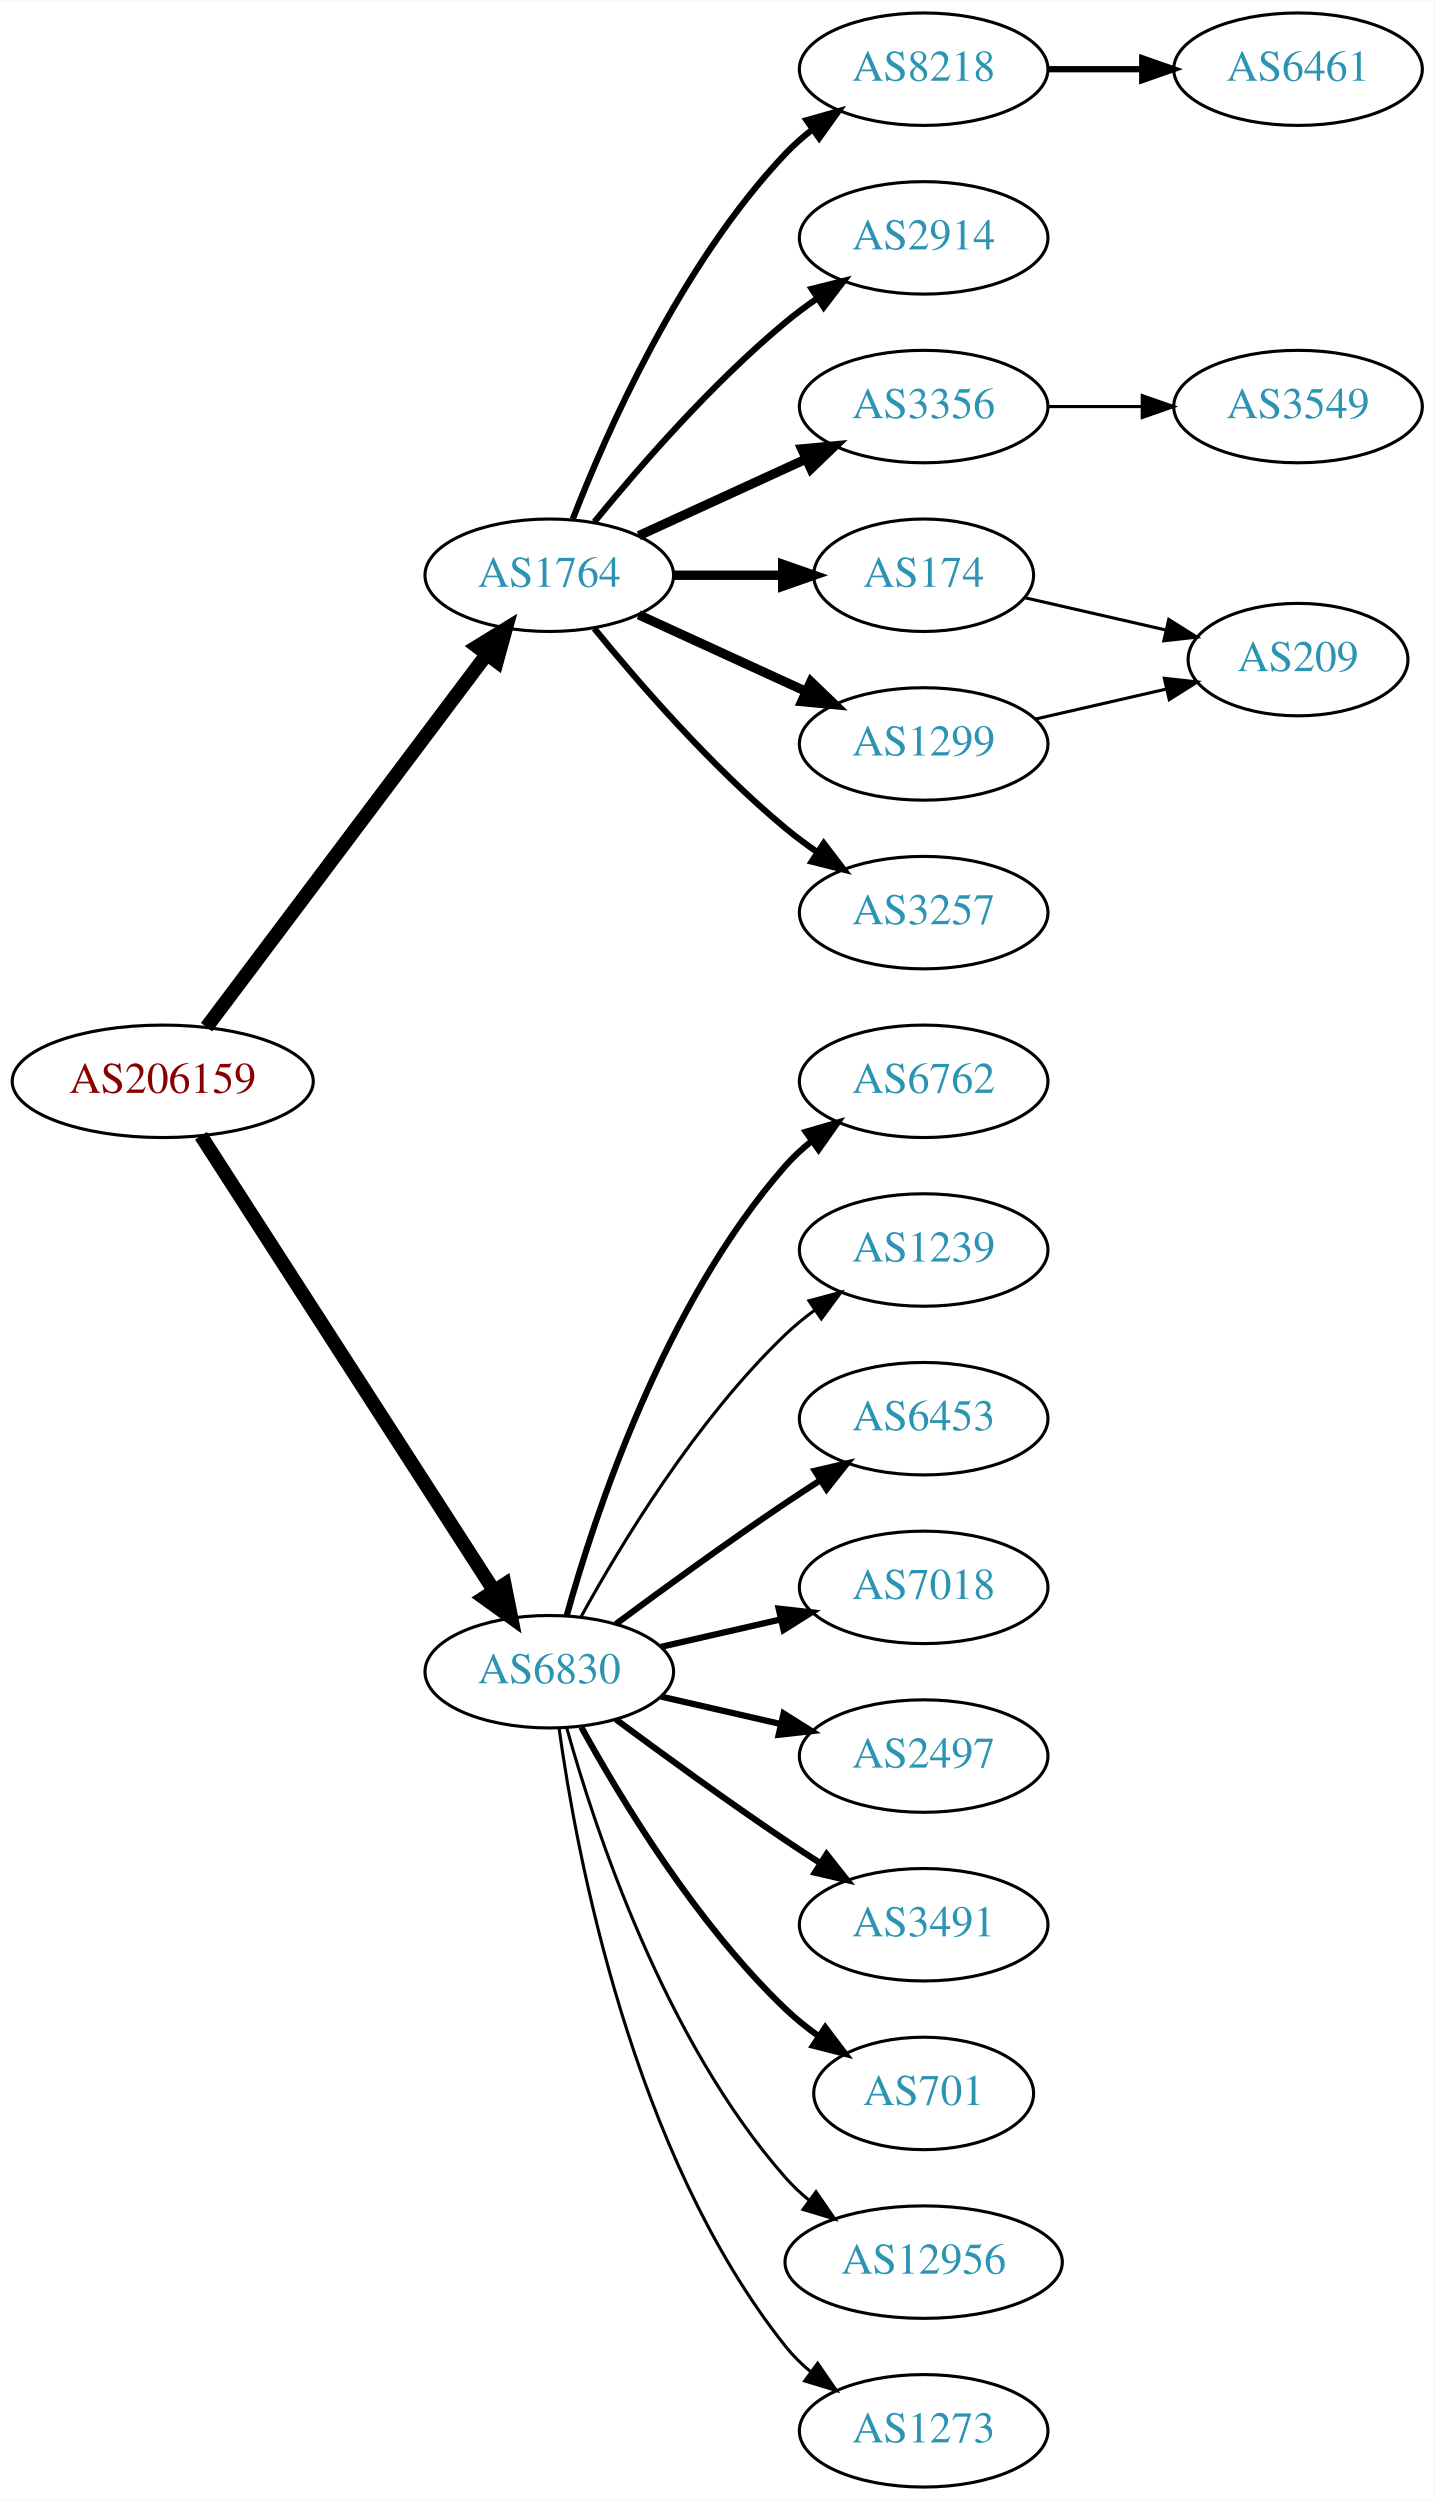
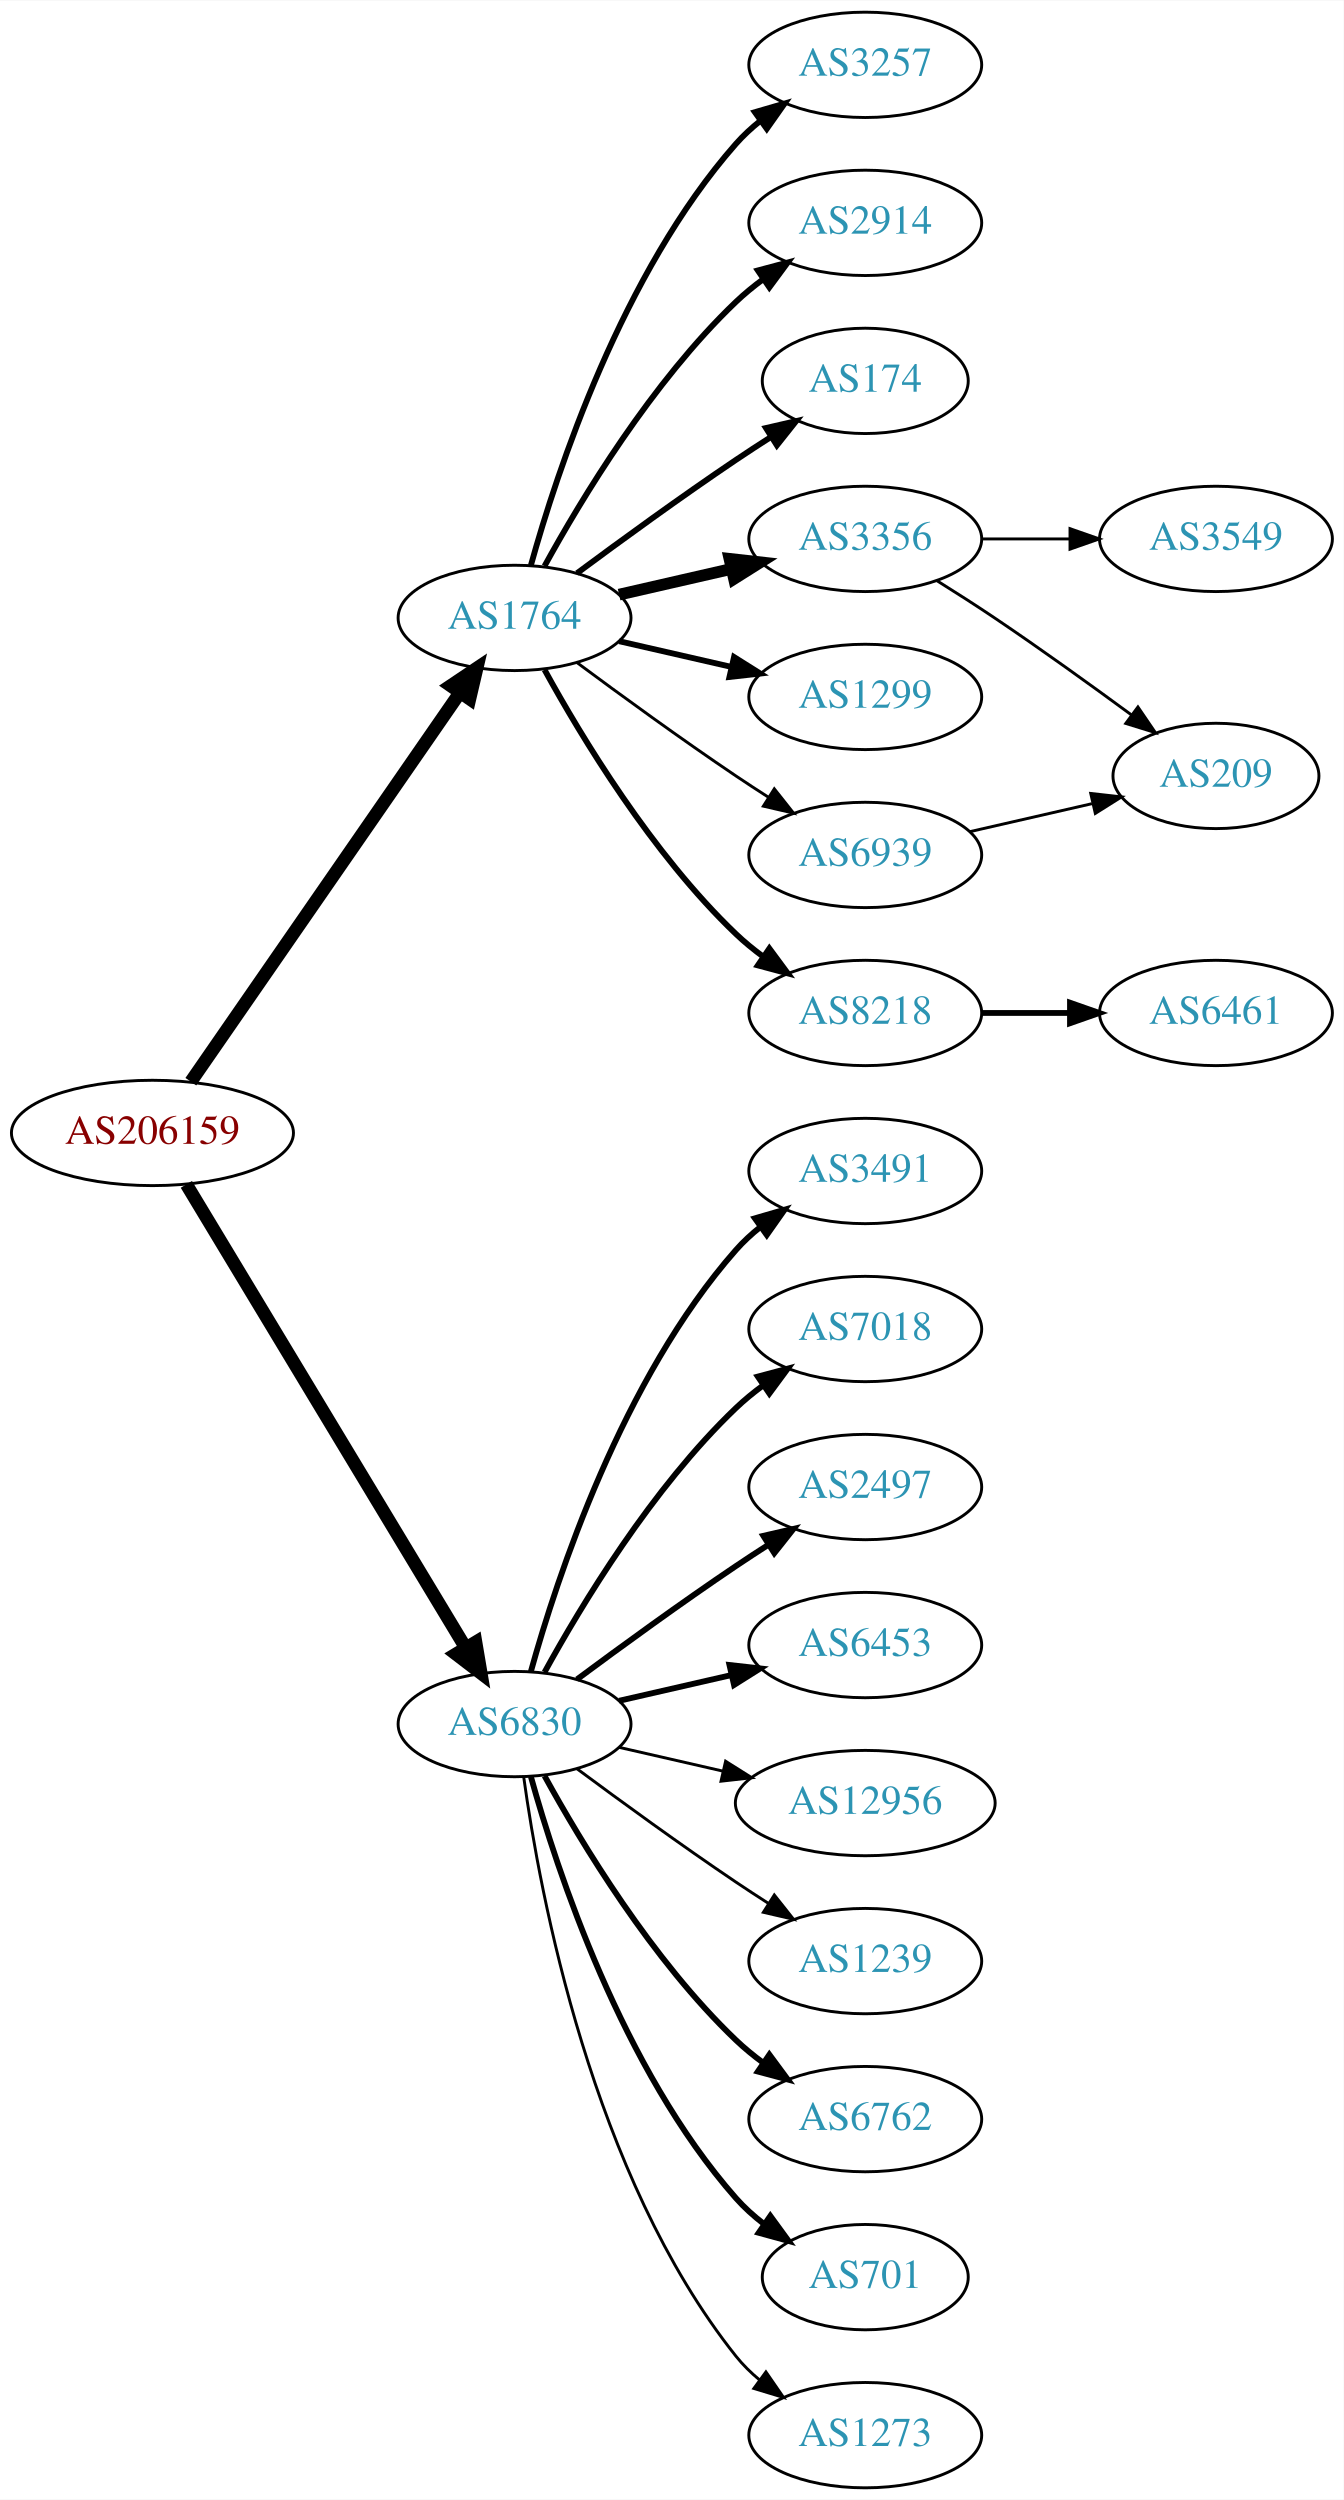
- <svg xmlns="http://www.w3.org/2000/svg" xmlns:xlink="http://www.w3.org/1999/xlink" width="459pt" height="800pt" viewBox="0.00 0.00 459.17 800.00">
-   <g id="graph0" class="graph" transform="scale(1 1) rotate(0) translate(4 796)">
-     <polygon fill="white" stroke="none" points="-4,4 -4,-796 455.17,-796 455.17,4 -4,4" />
+ <svg xmlns="http://www.w3.org/2000/svg" xmlns:xlink="http://www.w3.org/1999/xlink" width="459pt" height="854pt" viewBox="0.00 0.00 459.17 854.00">
+   <g id="graph0" class="graph" transform="scale(1 1) rotate(0) translate(4 850)">
+     <polygon fill="white" stroke="none" points="-4,4 -4,-850 455.17,-850 455.17,4 -4,4" />
    <g id="node1" class="node">
      <g id="a_node1">
        <a xlink:href="/asn/206159" xlink:title="AS206159 ~ VAO-AS [AT]">
-           <ellipse fill="#ffffff" stroke="black" cx="48.096" cy="-450" rx="48.192" ry="18" />
-           <text text-anchor="middle" x="48.096" y="-446.3" font-family="Times,serif" font-size="14.00" fill="#880000">AS206159</text>
+           <ellipse fill="#ffffff" stroke="black" cx="48.096" cy="-463" rx="48.192" ry="18" />
+           <text text-anchor="middle" x="48.096" y="-459.3" font-family="Times,serif" font-size="14.00" fill="#880000">AS206159</text>
        </a>
      </g>
    </g>
    <g id="node2" class="node">
      <g id="a_node2">
        <a xlink:href="/asn/1764" xlink:title="AS1764 ~ NEXTLAYER-AS [AT]">
-           <ellipse fill="#ffffff" stroke="black" cx="171.838" cy="-612" rx="39.794" ry="18" />
-           <text text-anchor="middle" x="171.838" y="-608.3" font-family="Times,serif" font-size="14.00" fill="#2c94b3">AS1764</text>
+           <ellipse fill="#ffffff" stroke="black" cx="171.838" cy="-639" rx="39.794" ry="18" />
+           <text text-anchor="middle" x="171.838" y="-635.3" font-family="Times,serif" font-size="14.00" fill="#2c94b3">AS1764</text>
        </a>
      </g>
    </g>
    <g id="edge1" class="edge">
-       <path fill="none" stroke="black" stroke-width="4.5" d="M62.124,-467.337C83.634,-495.96 126.675,-553.233 151.664,-586.486" />
-       <polygon fill="black" stroke="black" stroke-width="4.5" points="148.748,-589.159 157.903,-594.788 155.043,-584.428 148.748,-589.159" />
+       <path fill="none" stroke="black" stroke-width="4.5" d="M61.214,-480.519C82.782,-511.699 127.916,-576.948 153.023,-613.245" />
+       <polygon fill="black" stroke="black" stroke-width="4.5" points="150.021,-615.827 158.948,-621.811 156.498,-611.347 150.021,-615.827" />
    </g>
    <g id="node3" class="node">
      <g id="a_node3">
        <a xlink:href="/asn/6830" xlink:title="AS6830 ~ LGI-UPC [AT]">
          <ellipse fill="#ffffff" stroke="black" cx="171.838" cy="-261" rx="39.794" ry="18" />
          <text text-anchor="middle" x="171.838" y="-257.3" font-family="Times,serif" font-size="14.00" fill="#2c94b3">AS6830</text>
        </a>
      </g>
    </g>
    <g id="edge2" class="edge">
-       <path fill="none" stroke="black" stroke-width="4.5" d="M60.331,-432.558C81.802,-399.225 128.767,-326.314 154.004,-287.134" />
-       <polygon fill="black" stroke="black" stroke-width="4.5" points="157.525,-288.939 159.63,-278.4 150.905,-284.674 157.525,-288.939" />
+       <path fill="none" stroke="black" stroke-width="4.5" d="M59.687,-445.427C81.146,-409.821 129.854,-329.002 155.064,-287.173" />
+       <polygon fill="black" stroke="black" stroke-width="4.5" points="158.569,-288.986 160.358,-278.388 151.824,-284.921 158.569,-288.986" />
    </g>
    <g id="node4" class="node">
      <g id="a_node4">
-         <a xlink:href="/asn/8218" xlink:title="AS8218 ~ legacy Neotelecoms [FR]">
-           <ellipse fill="#ffffff" stroke="black" cx="291.681" cy="-774" rx="39.794" ry="18" />
-           <text text-anchor="middle" x="291.681" y="-770.3" font-family="Times,serif" font-size="14.00" fill="#2c94b3">AS8218</text>
+         <a xlink:href="/asn/3257" xlink:title="AS3257 ~ GTT [DE]">
+           <ellipse fill="#ffffff" stroke="black" cx="291.681" cy="-828" rx="39.794" ry="18" />
+           <text text-anchor="middle" x="291.681" y="-824.3" font-family="Times,serif" font-size="14.00" fill="#2c94b3">AS3257</text>
        </a>
      </g>
    </g>
    <g id="edge3" class="edge">
-       <path fill="none" stroke="black" stroke-width="2" d="M179.361,-629.994C190.112,-657.728 213.769,-711.429 247.484,-747 250.07,-749.728 252.988,-752.294 256.056,-754.677" />
-       <polygon fill="black" stroke="black" stroke-width="2" points="254.21,-757.658 264.404,-760.543 258.234,-751.93 254.21,-757.658" />
+       <path fill="none" stroke="black" stroke-width="2" d="M177.411,-656.946C186.317,-688.995 208.601,-756.842 247.484,-801 249.968,-803.821 252.818,-806.449 255.844,-808.871" />
+       <polygon fill="black" stroke="black" stroke-width="2" points="253.961,-811.828 264.133,-814.791 258.029,-806.131 253.961,-811.828" />
    </g>
    <g id="node5" class="node">
      <g id="a_node5">
        <a xlink:href="/asn/2914" xlink:title="AS2914 ~ NTT America, Inc. [US]">
-           <ellipse fill="#ffffff" stroke="black" cx="291.681" cy="-720" rx="39.794" ry="18" />
-           <text text-anchor="middle" x="291.681" y="-716.3" font-family="Times,serif" font-size="14.00" fill="#2c94b3">AS2914</text>
+           <ellipse fill="#ffffff" stroke="black" cx="291.681" cy="-774" rx="39.794" ry="18" />
+           <text text-anchor="middle" x="291.681" y="-770.3" font-family="Times,serif" font-size="14.00" fill="#2c94b3">AS2914</text>
        </a>
      </g>
    </g>
    <g id="edge4" class="edge">
-       <path fill="none" stroke="black" stroke-width="2" d="M186.257,-629.065C200.372,-646.375 223.786,-673.345 247.484,-693 250.701,-695.668 254.201,-698.27 257.772,-700.741" />
-       <polygon fill="black" stroke="black" stroke-width="2" points="255.85,-703.666 266.128,-706.236 259.695,-697.817 255.85,-703.666" />
+       <path fill="none" stroke="black" stroke-width="2" d="M182.079,-656.713C194.625,-679.561 218.802,-719.611 247.484,-747 250.353,-749.739 253.542,-752.347 256.851,-754.785" />
+       <polygon fill="black" stroke="black" stroke-width="2" points="254.974,-757.742 265.21,-760.477 258.914,-751.956 254.974,-757.742" />
    </g>
    <g id="node6" class="node">
      <g id="a_node6">
+         <a xlink:href="/asn/174" xlink:title="AS174 ~ Cogent Communications [US]">
+           <ellipse fill="#ffffff" stroke="black" cx="291.681" cy="-720" rx="35.194" ry="18" />
+           <text text-anchor="middle" x="291.681" y="-716.3" font-family="Times,serif" font-size="14.00" fill="#2c94b3">AS174</text>
+         </a>
+       </g>
+     </g>
+     <g id="edge5" class="edge">
+       <path fill="none" stroke="black" stroke-width="2" d="M193.168,-654.277C208.031,-665.304 228.775,-680.407 247.484,-693 251.302,-695.569 255.352,-698.21 259.382,-700.786" />
+       <polygon fill="black" stroke="black" stroke-width="2" points="257.751,-703.895 268.076,-706.271 261.486,-697.975 257.751,-703.895" />
+     </g>
+     <g id="node7" class="node">
+       <g id="a_node7">
        <a xlink:href="/asn/3356" xlink:title="AS3356 ~ LEVEL3 [US]">
          <ellipse fill="#ffffff" stroke="black" cx="291.681" cy="-666" rx="39.794" ry="18" />
          <text text-anchor="middle" x="291.681" y="-662.3" font-family="Times,serif" font-size="14.00" fill="#2c94b3">AS3356</text>
        </a>
      </g>
    </g>
-     <g id="edge5" class="edge">
-       <path fill="none" stroke="black" stroke-width="3" d="M200.467,-624.661C216.424,-631.973 236.694,-641.261 253.977,-649.181" />
-       <polygon fill="black" stroke="black" stroke-width="3" points="252.676,-652.435 263.225,-653.419 255.592,-646.071 252.676,-652.435" />
-     </g>
-     <g id="node7" class="node">
-       <g id="a_node7">
-         <a xlink:href="/asn/174" xlink:title="AS174 ~ Cogent Communications [US]">
-           <ellipse fill="#ffffff" stroke="black" cx="291.681" cy="-612" rx="35.194" ry="18" />
-           <text text-anchor="middle" x="291.681" y="-608.3" font-family="Times,serif" font-size="14.00" fill="#2c94b3">AS174</text>
-         </a>
-       </g>
-     </g>
    <g id="edge6" class="edge">
-       <path fill="none" stroke="black" stroke-width="3" d="M211.751,-612C222.837,-612 234.997,-612 246.379,-612" />
-       <polygon fill="black" stroke="black" stroke-width="3" points="246.561,-615.5 256.561,-612 246.561,-608.5 246.561,-615.5" />
+       <path fill="none" stroke="black" stroke-width="4" d="M207.557,-646.955C219.557,-649.704 233.178,-652.825 245.871,-655.733" />
+       <polygon fill="black" stroke="black" stroke-width="4" points="245.273,-659.187 255.802,-658.009 246.836,-652.364 245.273,-659.187" />
    </g>
    <g id="node8" class="node">
      <g id="a_node8">
        <a xlink:href="/asn/1299" xlink:title="AS1299 ~ Telia Carrier [EU]">
-           <ellipse fill="#ffffff" stroke="black" cx="291.681" cy="-558" rx="39.794" ry="18" />
-           <text text-anchor="middle" x="291.681" y="-554.3" font-family="Times,serif" font-size="14.00" fill="#2c94b3">AS1299</text>
+           <ellipse fill="#ffffff" stroke="black" cx="291.681" cy="-612" rx="39.794" ry="18" />
+           <text text-anchor="middle" x="291.681" y="-608.3" font-family="Times,serif" font-size="14.00" fill="#2c94b3">AS1299</text>
        </a>
      </g>
    </g>
    <g id="edge7" class="edge">
-       <path fill="none" stroke="black" stroke-width="3" d="M200.467,-599.339C216.424,-592.027 236.694,-582.739 253.977,-574.819" />
-       <polygon fill="black" stroke="black" stroke-width="3" points="255.592,-577.929 263.225,-570.581 252.676,-571.565 255.592,-577.929" />
+       <path fill="none" stroke="black" stroke-width="2" d="M207.557,-631.045C219.557,-628.296 233.178,-625.175 245.871,-622.267" />
+       <polygon fill="black" stroke="black" stroke-width="2" points="246.836,-625.636 255.802,-619.991 245.273,-618.813 246.836,-625.636" />
    </g>
    <g id="node9" class="node">
      <g id="a_node9">
-         <a xlink:href="/asn/3257" xlink:title="AS3257 ~ GTT [DE]">
+         <a xlink:href="/asn/8218" xlink:title="AS8218 ~ legacy Neotelecoms [FR]">
          <ellipse fill="#ffffff" stroke="black" cx="291.681" cy="-504" rx="39.794" ry="18" />
-           <text text-anchor="middle" x="291.681" y="-500.3" font-family="Times,serif" font-size="14.00" fill="#2c94b3">AS3257</text>
+           <text text-anchor="middle" x="291.681" y="-500.3" font-family="Times,serif" font-size="14.00" fill="#2c94b3">AS8218</text>
        </a>
      </g>
    </g>
    <g id="edge8" class="edge">
-       <path fill="none" stroke="black" stroke-width="2" d="M186.257,-594.935C200.372,-577.625 223.786,-550.655 247.484,-531 250.701,-528.332 254.201,-525.73 257.772,-523.259" />
-       <polygon fill="black" stroke="black" stroke-width="2" points="259.695,-526.183 266.128,-517.764 255.85,-520.334 259.695,-526.183" />
-     </g>
-     <g id="node12" class="node">
-       <g id="a_node12">
-         <a xlink:href="/asn/6762" xlink:title="AS6762 ~ TELECOM ITALIA SPARKLE S.p.A. [IT]">
+       <path fill="none" stroke="black" stroke-width="2" d="M182.079,-621.287C194.625,-598.439 218.802,-558.389 247.484,-531 250.353,-528.261 253.542,-525.653 256.851,-523.215" />
+       <polygon fill="black" stroke="black" stroke-width="2" points="258.914,-526.044 265.21,-517.523 254.974,-520.258 258.914,-526.044" />
+     </g>
+     <g id="node10" class="node">
+       <g id="a_node10">
+         <a xlink:href="/asn/6939" xlink:title="AS6939 ~ Hurricane Electric LLC [US]">
+           <ellipse fill="#ffffff" stroke="black" cx="291.681" cy="-558" rx="39.794" ry="18" />
+           <text text-anchor="middle" x="291.681" y="-554.3" font-family="Times,serif" font-size="14.00" fill="#2c94b3">AS6939</text>
+         </a>
+       </g>
+     </g>
+     <g id="edge9" class="edge">
+       <path fill="none" stroke="black" d="M193.168,-623.723C208.031,-612.696 228.775,-597.593 247.484,-585 251.033,-582.611 254.784,-580.161 258.532,-577.758" />
+       <polygon fill="black" stroke="black" points="260.6,-580.591 267.181,-572.288 256.858,-574.675 260.6,-580.591" />
+     </g>
+     <g id="node14" class="node">
+       <g id="a_node14">
+         <a xlink:href="/asn/3491" xlink:title="AS3491 ~ PCCW Global, Inc. [US]">
          <ellipse fill="#ffffff" stroke="black" cx="291.681" cy="-450" rx="39.794" ry="18" />
-           <text text-anchor="middle" x="291.681" y="-446.3" font-family="Times,serif" font-size="14.00" fill="#2c94b3">AS6762</text>
-         </a>
-       </g>
-     </g>
-     <g id="edge11" class="edge">
+           <text text-anchor="middle" x="291.681" y="-446.3" font-family="Times,serif" font-size="14.00" fill="#2c94b3">AS3491</text>
+         </a>
+       </g>
+     </g>
+     <g id="edge13" class="edge">
      <path fill="none" stroke="black" stroke-width="2" d="M177.411,-278.946C186.317,-310.995 208.601,-378.842 247.484,-423 249.968,-425.821 252.818,-428.449 255.844,-430.871" />
      <polygon fill="black" stroke="black" stroke-width="2" points="253.961,-433.828 264.133,-436.791 258.029,-428.131 253.961,-433.828" />
-     </g>
-     <g id="node13" class="node">
-       <g id="a_node13">
-         <a xlink:href="/asn/1239" xlink:title="AS1239 ~ Sprint [US]">
-           <ellipse fill="#ffffff" stroke="black" cx="291.681" cy="-396" rx="39.794" ry="18" />
-           <text text-anchor="middle" x="291.681" y="-392.3" font-family="Times,serif" font-size="14.00" fill="#2c94b3">AS1239</text>
-         </a>
-       </g>
-     </g>
-     <g id="edge12" class="edge">
-       <path fill="none" stroke="black" d="M182.079,-278.713C194.625,-301.561 218.802,-341.611 247.484,-369 250.353,-371.739 253.542,-374.347 256.851,-376.785" />
-       <polygon fill="black" stroke="black" points="254.974,-379.742 265.21,-382.477 258.914,-373.956 254.974,-379.742" />
-     </g>
-     <g id="node14" class="node">
-       <g id="a_node14">
-         <a xlink:href="/asn/6453" xlink:title="AS6453 ~ TATA COMMUNICATIONS (AMERICA) INC [US]">
-           <ellipse fill="#ffffff" stroke="black" cx="291.681" cy="-342" rx="39.794" ry="18" />
-           <text text-anchor="middle" x="291.681" y="-338.3" font-family="Times,serif" font-size="14.00" fill="#2c94b3">AS6453</text>
-         </a>
-       </g>
-     </g>
-     <g id="edge13" class="edge">
-       <path fill="none" stroke="black" stroke-width="2" d="M193.168,-276.277C208.031,-287.304 228.775,-302.407 247.484,-315 251.033,-317.389 254.784,-319.839 258.532,-322.242" />
-       <polygon fill="black" stroke="black" stroke-width="2" points="256.858,-325.325 267.181,-327.712 260.6,-319.409 256.858,-325.325" />
    </g>
    <g id="node15" class="node">
      <g id="a_node15">
        <a xlink:href="/asn/7018" xlink:title="AS7018 ~ AT&amp;T Services, Inc. [US]">
-           <ellipse fill="#ffffff" stroke="black" cx="291.681" cy="-288" rx="39.794" ry="18" />
-           <text text-anchor="middle" x="291.681" y="-284.3" font-family="Times,serif" font-size="14.00" fill="#2c94b3">AS7018</text>
+           <ellipse fill="#ffffff" stroke="black" cx="291.681" cy="-396" rx="39.794" ry="18" />
+           <text text-anchor="middle" x="291.681" y="-392.3" font-family="Times,serif" font-size="14.00" fill="#2c94b3">AS7018</text>
        </a>
      </g>
    </g>
    <g id="edge14" class="edge">
-       <path fill="none" stroke="black" stroke-width="2" d="M207.557,-268.955C219.557,-271.704 233.178,-274.825 245.871,-277.733" />
-       <polygon fill="black" stroke="black" stroke-width="2" points="245.273,-281.187 255.802,-280.009 246.836,-274.364 245.273,-281.187" />
+       <path fill="none" stroke="black" stroke-width="2" d="M182.079,-278.713C194.625,-301.561 218.802,-341.611 247.484,-369 250.353,-371.739 253.542,-374.347 256.851,-376.785" />
+       <polygon fill="black" stroke="black" stroke-width="2" points="254.974,-379.742 265.21,-382.477 258.914,-373.956 254.974,-379.742" />
    </g>
    <g id="node16" class="node">
      <g id="a_node16">
        <a xlink:href="/asn/2497" xlink:title="AS2497 ~ Internet Initiative Japan Inc. [JP]">
-           <ellipse fill="#ffffff" stroke="black" cx="291.681" cy="-234" rx="39.794" ry="18" />
-           <text text-anchor="middle" x="291.681" y="-230.3" font-family="Times,serif" font-size="14.00" fill="#2c94b3">AS2497</text>
+           <ellipse fill="#ffffff" stroke="black" cx="291.681" cy="-342" rx="39.794" ry="18" />
+           <text text-anchor="middle" x="291.681" y="-338.3" font-family="Times,serif" font-size="14.00" fill="#2c94b3">AS2497</text>
        </a>
      </g>
    </g>
    <g id="edge15" class="edge">
-       <path fill="none" stroke="black" stroke-width="2" d="M207.557,-253.045C219.557,-250.296 233.178,-247.175 245.871,-244.267" />
-       <polygon fill="black" stroke="black" stroke-width="2" points="246.836,-247.636 255.802,-241.991 245.273,-240.813 246.836,-247.636" />
+       <path fill="none" stroke="black" stroke-width="2" d="M193.168,-276.277C208.031,-287.304 228.775,-302.407 247.484,-315 251.033,-317.389 254.784,-319.839 258.532,-322.242" />
+       <polygon fill="black" stroke="black" stroke-width="2" points="256.858,-325.325 267.181,-327.712 260.6,-319.409 256.858,-325.325" />
    </g>
    <g id="node17" class="node">
      <g id="a_node17">
-         <a xlink:href="/asn/3491" xlink:title="AS3491 ~ PCCW Global, Inc. [US]">
-           <ellipse fill="#ffffff" stroke="black" cx="291.681" cy="-180" rx="39.794" ry="18" />
-           <text text-anchor="middle" x="291.681" y="-176.3" font-family="Times,serif" font-size="14.00" fill="#2c94b3">AS3491</text>
+         <a xlink:href="/asn/6453" xlink:title="AS6453 ~ TATA COMMUNICATIONS (AMERICA) INC [US]">
+           <ellipse fill="#ffffff" stroke="black" cx="291.681" cy="-288" rx="39.794" ry="18" />
+           <text text-anchor="middle" x="291.681" y="-284.3" font-family="Times,serif" font-size="14.00" fill="#2c94b3">AS6453</text>
        </a>
      </g>
    </g>
    <g id="edge16" class="edge">
-       <path fill="none" stroke="black" stroke-width="2" d="M193.168,-245.723C208.031,-234.696 228.775,-219.593 247.484,-207 251.033,-204.611 254.784,-202.161 258.532,-199.758" />
-       <polygon fill="black" stroke="black" stroke-width="2" points="260.6,-202.591 267.181,-194.288 256.858,-196.675 260.6,-202.591" />
+       <path fill="none" stroke="black" stroke-width="2" d="M207.557,-268.955C219.557,-271.704 233.178,-274.825 245.871,-277.733" />
+       <polygon fill="black" stroke="black" stroke-width="2" points="245.273,-281.187 255.802,-280.009 246.836,-274.364 245.273,-281.187" />
    </g>
    <g id="node18" class="node">
      <g id="a_node18">
-         <a xlink:href="/asn/701" xlink:title="AS701 ~ UUNET [US]">
-           <ellipse fill="#ffffff" stroke="black" cx="291.681" cy="-126" rx="35.194" ry="18" />
-           <text text-anchor="middle" x="291.681" y="-122.3" font-family="Times,serif" font-size="14.00" fill="#2c94b3">AS701</text>
+         <a xlink:href="/asn/12956" xlink:title="AS12956 ~ TELXIUS [ES]">
+           <ellipse fill="#ffffff" stroke="black" cx="291.681" cy="-234" rx="44.393" ry="18" />
+           <text text-anchor="middle" x="291.681" y="-230.3" font-family="Times,serif" font-size="14.00" fill="#2c94b3">AS12956</text>
        </a>
      </g>
    </g>
    <g id="edge17" class="edge">
-       <path fill="none" stroke="black" stroke-width="2" d="M182.079,-243.287C194.625,-220.439 218.802,-180.389 247.484,-153 250.738,-149.893 254.405,-146.954 258.192,-144.24" />
-       <polygon fill="black" stroke="black" stroke-width="2" points="260.169,-147.128 266.56,-138.678 256.294,-141.299 260.169,-147.128" />
+       <path fill="none" stroke="black" d="M207.557,-253.045C218.696,-250.493 231.231,-247.621 243.124,-244.896" />
+       <polygon fill="black" stroke="black" points="243.953,-248.297 252.918,-242.652 242.389,-241.474 243.953,-248.297" />
    </g>
    <g id="node19" class="node">
      <g id="a_node19">
-         <a xlink:href="/asn/12956" xlink:title="AS12956 ~ TELXIUS [ES]">
-           <ellipse fill="#ffffff" stroke="black" cx="291.681" cy="-72" rx="44.393" ry="18" />
-           <text text-anchor="middle" x="291.681" y="-68.3" font-family="Times,serif" font-size="14.00" fill="#2c94b3">AS12956</text>
+         <a xlink:href="/asn/1239" xlink:title="AS1239 ~ Sprint [US]">
+           <ellipse fill="#ffffff" stroke="black" cx="291.681" cy="-180" rx="39.794" ry="18" />
+           <text text-anchor="middle" x="291.681" y="-176.3" font-family="Times,serif" font-size="14.00" fill="#2c94b3">AS1239</text>
        </a>
      </g>
    </g>
    <g id="edge18" class="edge">
-       <path fill="none" stroke="black" d="M177.411,-243.054C186.317,-211.005 208.601,-143.158 247.484,-99 249.775,-96.399 252.376,-93.962 255.14,-91.699" />
-       <polygon fill="black" stroke="black" points="257.218,-94.514 263.233,-85.792 253.092,-88.86 257.218,-94.514" />
+       <path fill="none" stroke="black" d="M193.168,-245.723C208.031,-234.696 228.775,-219.593 247.484,-207 251.033,-204.611 254.784,-202.161 258.532,-199.758" />
+       <polygon fill="black" stroke="black" points="260.6,-202.591 267.181,-194.288 256.858,-196.675 260.6,-202.591" />
    </g>
    <g id="node20" class="node">
      <g id="a_node20">
+         <a xlink:href="/asn/6762" xlink:title="AS6762 ~ TELECOM ITALIA SPARKLE S.p.A. [IT]">
+           <ellipse fill="#ffffff" stroke="black" cx="291.681" cy="-126" rx="39.794" ry="18" />
+           <text text-anchor="middle" x="291.681" y="-122.3" font-family="Times,serif" font-size="14.00" fill="#2c94b3">AS6762</text>
+         </a>
+       </g>
+     </g>
+     <g id="edge19" class="edge">
+       <path fill="none" stroke="black" stroke-width="2" d="M182.079,-243.287C194.625,-220.439 218.802,-180.389 247.484,-153 250.353,-150.261 253.542,-147.653 256.851,-145.215" />
+       <polygon fill="black" stroke="black" stroke-width="2" points="258.914,-148.044 265.21,-139.523 254.974,-142.258 258.914,-148.044" />
+     </g>
+     <g id="node21" class="node">
+       <g id="a_node21">
+         <a xlink:href="/asn/701" xlink:title="AS701 ~ UUNET [US]">
+           <ellipse fill="#ffffff" stroke="black" cx="291.681" cy="-72" rx="35.194" ry="18" />
+           <text text-anchor="middle" x="291.681" y="-68.3" font-family="Times,serif" font-size="14.00" fill="#2c94b3">AS701</text>
+         </a>
+       </g>
+     </g>
+     <g id="edge20" class="edge">
+       <path fill="none" stroke="black" stroke-width="2" d="M177.411,-243.054C186.317,-211.005 208.601,-143.158 247.484,-99 250.312,-95.789 253.613,-92.828 257.108,-90.136" />
+       <polygon fill="black" stroke="black" stroke-width="2" points="259.242,-92.916 265.483,-84.355 255.265,-87.155 259.242,-92.916" />
+     </g>
+     <g id="node22" class="node">
+       <g id="a_node22">
        <a xlink:href="/asn/1273" xlink:title="AS1273 ~ Vodafone Group PLC [EU]">
          <ellipse fill="#ffffff" stroke="black" cx="291.681" cy="-18" rx="39.794" ry="18" />
          <text text-anchor="middle" x="291.681" y="-14.3" font-family="Times,serif" font-size="14.00" fill="#2c94b3">AS1273</text>
        </a>
      </g>
    </g>
-     <g id="edge19" class="edge">
+     <g id="edge21" class="edge">
      <path fill="none" stroke="black" d="M174.977,-242.83C180.477,-203.026 198.303,-106.767 247.484,-45 249.826,-42.06 252.58,-39.351 255.546,-36.879" />
      <polygon fill="black" stroke="black" points="257.738,-39.612 263.752,-30.89 253.611,-33.958 257.738,-39.612" />
-     </g>
-     <g id="node10" class="node">
-       <g id="a_node10">
-         <a xlink:href="/asn/6461" xlink:title="AS6461 ~ Zayo Bandwidth [US]">
-           <ellipse fill="#ffffff" stroke="black" cx="411.523" cy="-774" rx="39.794" ry="18" />
-           <text text-anchor="middle" x="411.523" y="-770.3" font-family="Times,serif" font-size="14.00" fill="#2c94b3">AS6461</text>
-         </a>
-       </g>
-     </g>
-     <g id="edge9" class="edge">
-       <path fill="none" stroke="black" stroke-width="2" d="M331.593,-774C341.146,-774 351.496,-774 361.459,-774" />
-       <polygon fill="black" stroke="black" stroke-width="2" points="361.651,-777.5 371.651,-774 361.651,-770.5 361.651,-777.5" />
    </g>
    <g id="node11" class="node">
      <g id="a_node11">
        <a xlink:href="/asn/3549" xlink:title="AS3549 ~ Level 3 Parent, LLC [US]">
          <ellipse fill="#ffffff" stroke="black" cx="411.523" cy="-666" rx="39.794" ry="18" />
          <text text-anchor="middle" x="411.523" y="-662.3" font-family="Times,serif" font-size="14.00" fill="#2c94b3">AS3549</text>
        </a>
      </g>
    </g>
    <g id="edge10" class="edge">
      <path fill="none" stroke="black" d="M331.593,-666C341.146,-666 351.496,-666 361.459,-666" />
      <polygon fill="black" stroke="black" points="361.651,-669.5 371.651,-666 361.651,-662.5 361.651,-669.5" />
    </g>
-     <g id="node21" class="node">
-       <g id="a_node21">
+     <g id="node12" class="node">
+       <g id="a_node12">
        <a xlink:href="/asn/209" xlink:title="AS209 ~ CenturyLink Communications, LLC [US]">
          <ellipse fill="#ffffff" stroke="black" cx="411.523" cy="-585" rx="35.194" ry="18" />
          <text text-anchor="middle" x="411.523" y="-581.3" font-family="Times,serif" font-size="14.00" fill="#2c94b3">AS209</text>
        </a>
      </g>
    </g>
-     <g id="edge21" class="edge">
-       <path fill="none" stroke="black" d="M323.951,-604.835C337.801,-601.662 354.288,-597.885 369.139,-594.482" />
-       <polygon fill="black" stroke="black" points="370.141,-597.843 379.107,-592.198 368.578,-591.02 370.141,-597.843" />
-     </g>
-     <g id="edge20" class="edge">
+     <g id="edge11" class="edge">
+       <path fill="none" stroke="black" d="M316.18,-651.712C322.622,-647.688 329.567,-643.247 335.877,-639 351.59,-628.423 368.739,-616.076 382.633,-605.861" />
+       <polygon fill="black" stroke="black" points="384.859,-608.568 390.822,-599.81 380.699,-602.938 384.859,-608.568" />
+     </g>
+     <g id="node13" class="node">
+       <g id="a_node13">
+         <a xlink:href="/asn/6461" xlink:title="AS6461 ~ Zayo Bandwidth [US]">
+           <ellipse fill="#ffffff" stroke="black" cx="411.523" cy="-504" rx="39.794" ry="18" />
+           <text text-anchor="middle" x="411.523" y="-500.3" font-family="Times,serif" font-size="14.00" fill="#2c94b3">AS6461</text>
+         </a>
+       </g>
+     </g>
+     <g id="edge12" class="edge">
+       <path fill="none" stroke="black" stroke-width="2" d="M331.593,-504C341.146,-504 351.496,-504 361.459,-504" />
+       <polygon fill="black" stroke="black" stroke-width="2" points="361.651,-507.5 371.651,-504 361.651,-500.5 361.651,-507.5" />
+     </g>
+     <g id="edge22" class="edge">
      <path fill="none" stroke="black" d="M327.4,-565.955C340.492,-568.955 355.514,-572.396 369.155,-575.522" />
      <polygon fill="black" stroke="black" points="368.733,-579.016 379.262,-577.838 370.297,-572.193 368.733,-579.016" />
    </g>
  </g>
</svg>
